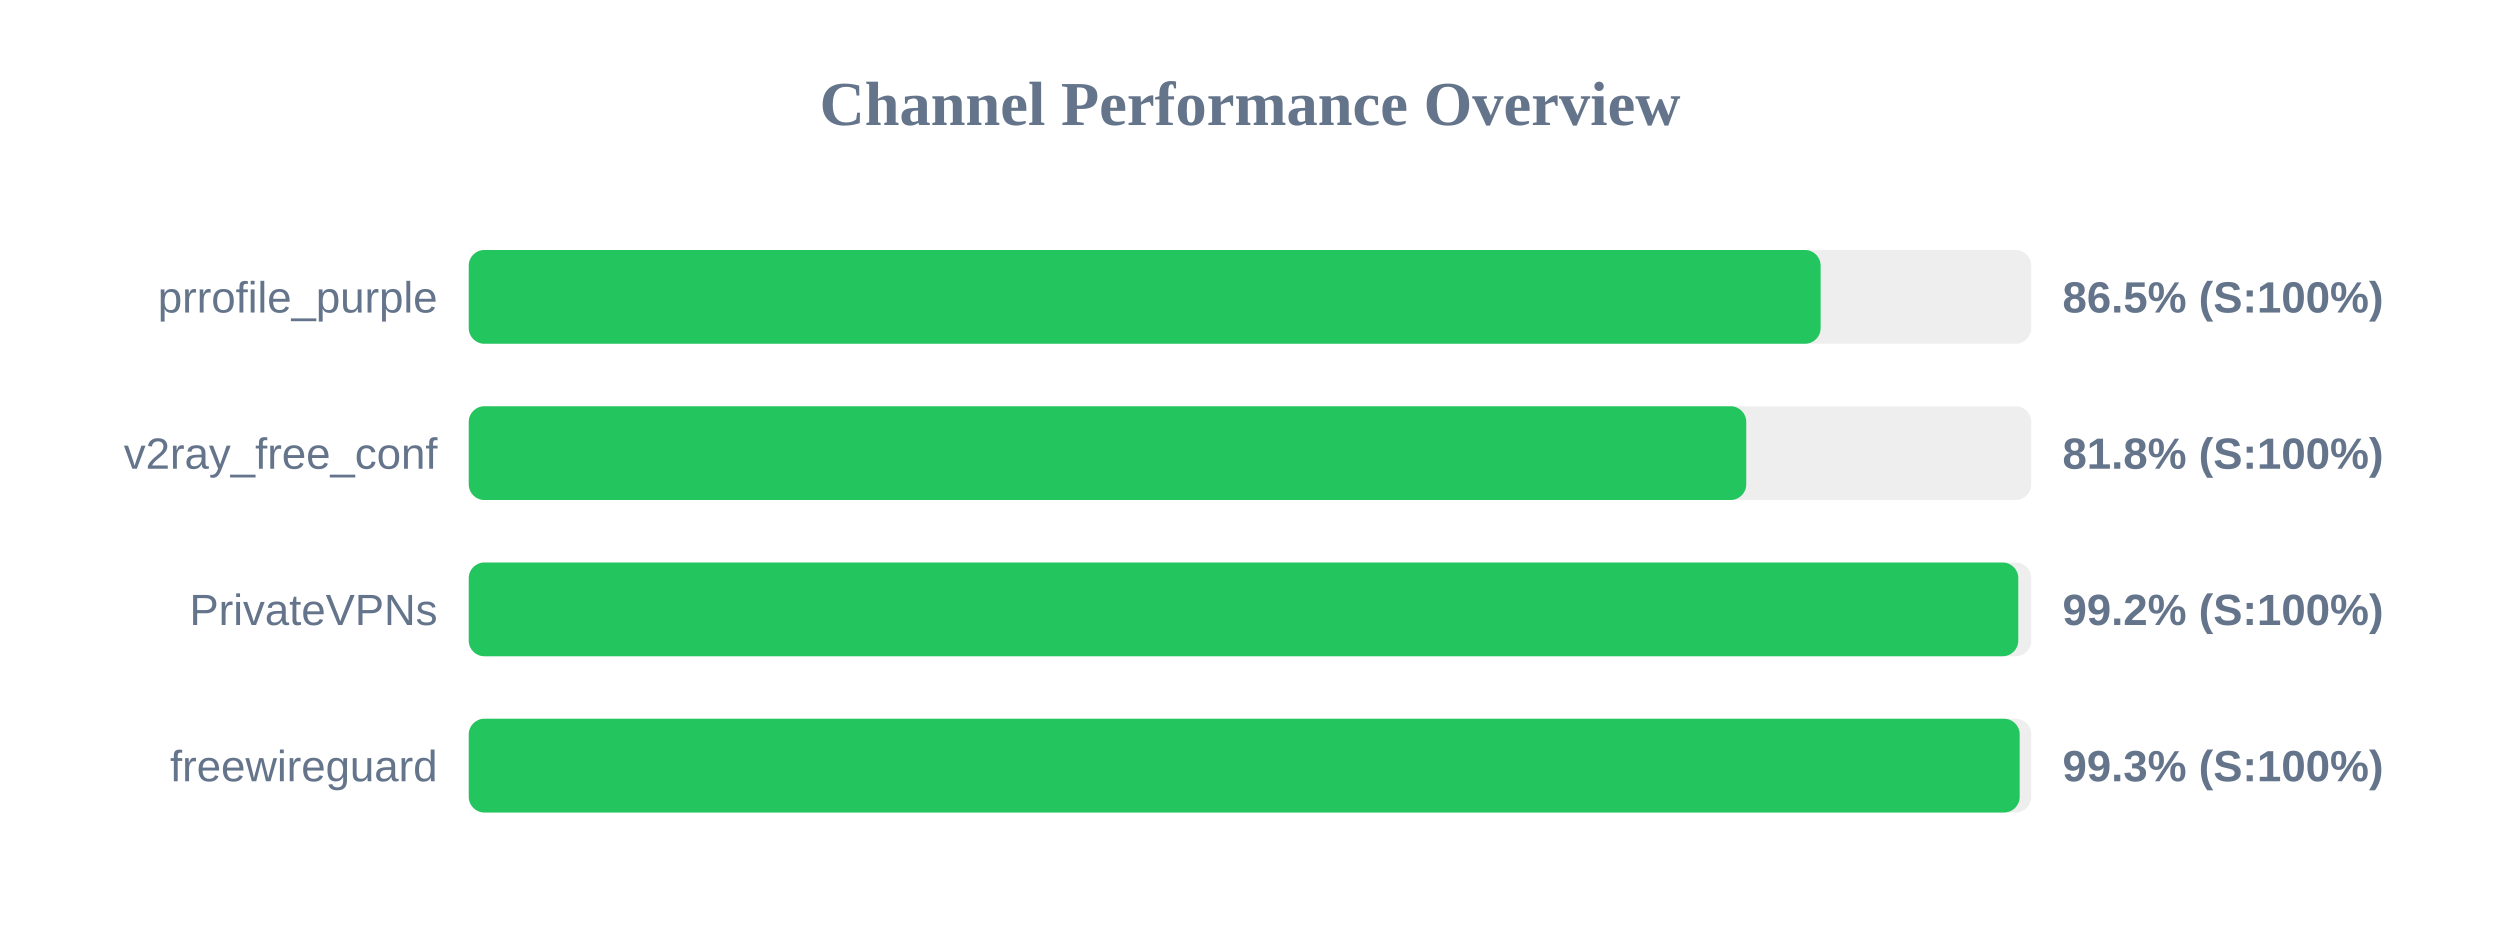
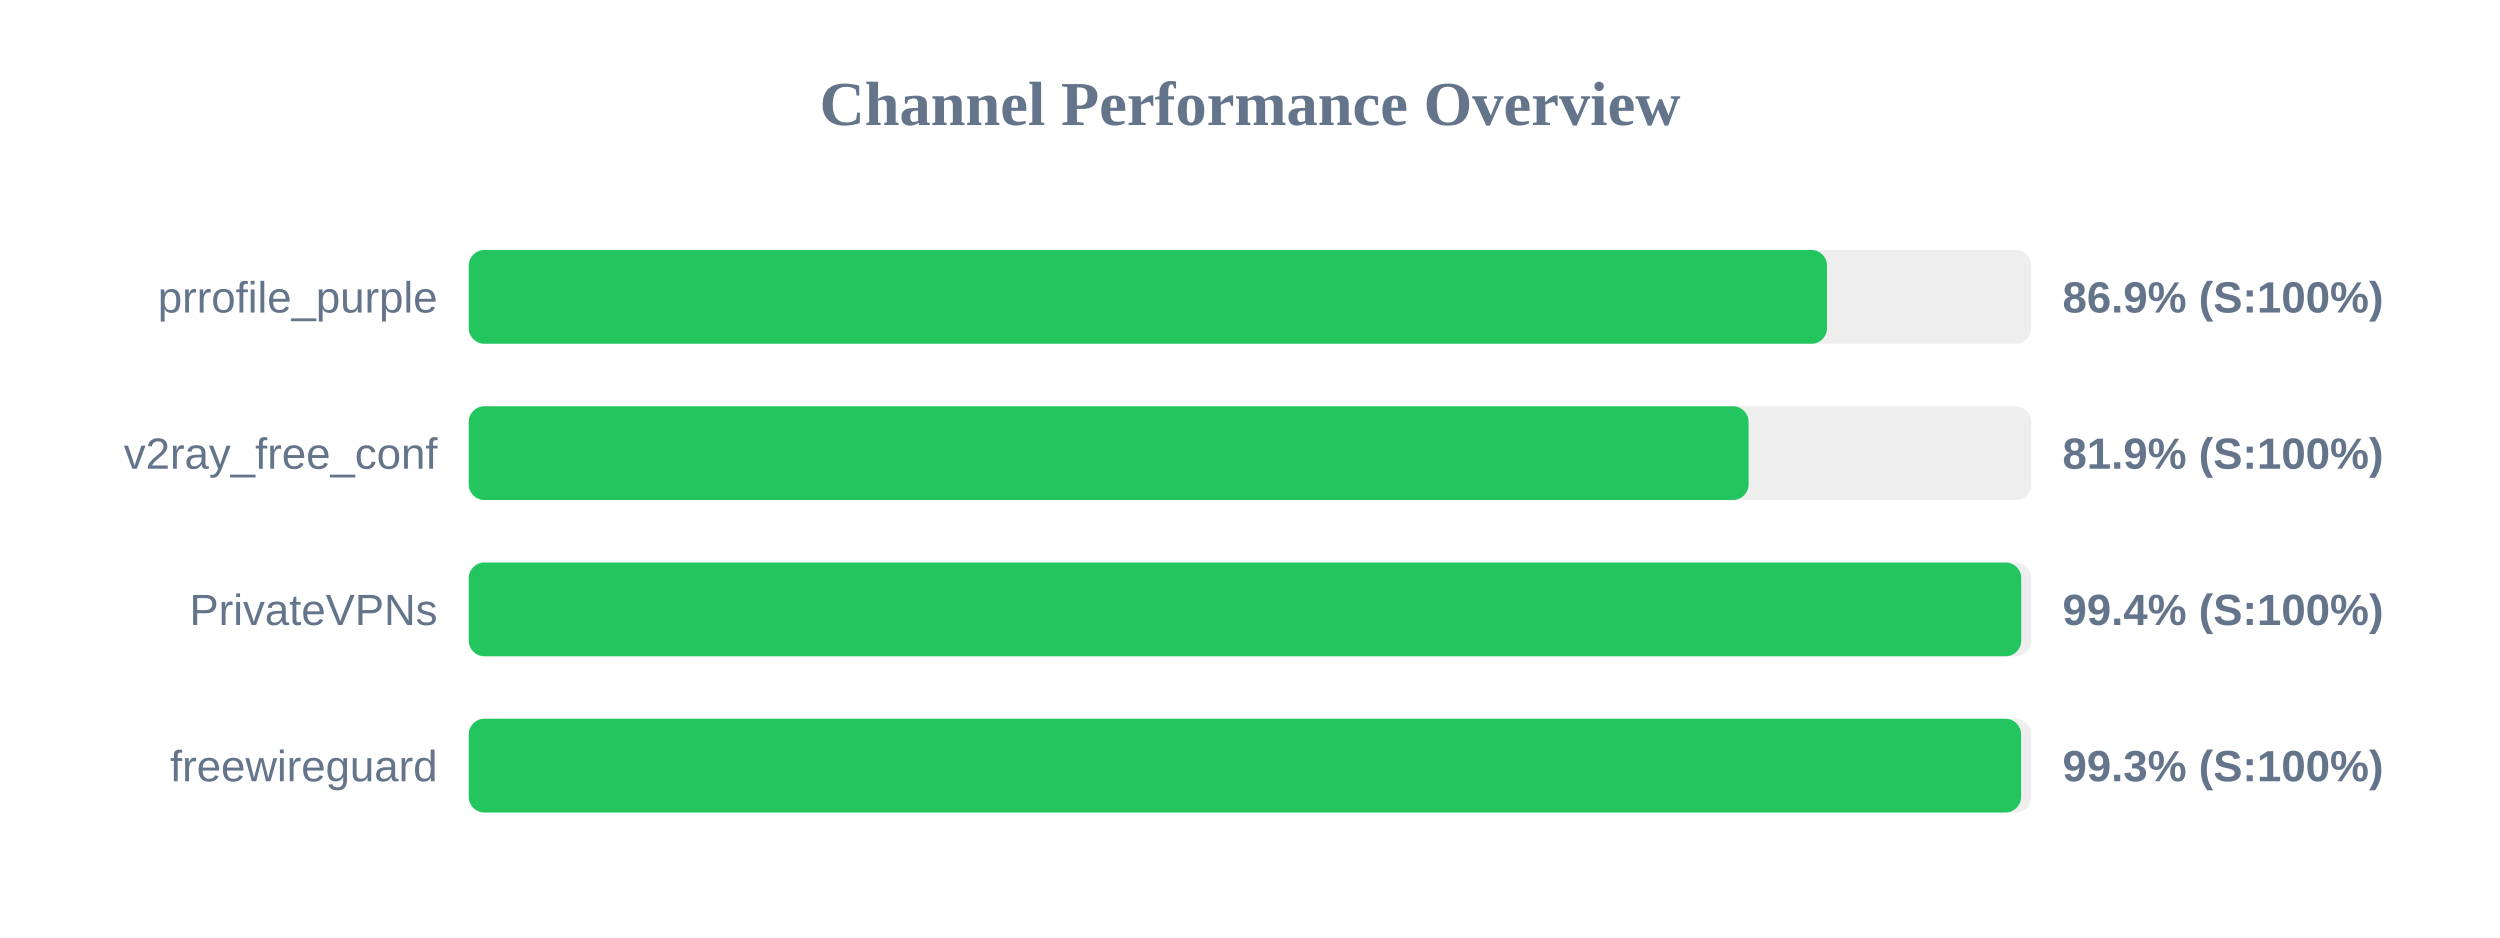
<svg xmlns="http://www.w3.org/2000/svg" width="800" height="300" version="1.1">
  <style>
        .row { font: 14px Arial; fill: #64748b; }
        .score { font: bold 14px Arial; fill: #64748b; }
    </style>
  <text x="400" y="40" text-anchor="middle" font-size="20px" font-weight="bold" fill="#64748b">Channel Performance Overview</text>
  <rect x="150" y="80" width="500" height="30" fill="#eee" rx="5" />
-   <rect x="150" y="80" width="432.6" height="30" fill="#22c55e" rx="5" />
+   <rect x="150" y="80" width="434.65" height="30" fill="#22c55e" rx="5" />
  <text x="140" y="100" text-anchor="end" class="row">prrofile_purple</text>
-   <text x="660" y="100" text-anchor="start" class="score">86.5% (S:100%)</text>
+   <text x="660" y="100" text-anchor="start" class="score">86.9% (S:100%)</text>
  <rect x="150" y="130" width="500" height="30" fill="#eee" rx="5" />
-   <rect x="150" y="130" width="408.8" height="30" fill="#22c55e" rx="5" />
+   <rect x="150" y="130" width="409.55" height="30" fill="#22c55e" rx="5" />
  <text x="140" y="150" text-anchor="end" class="row">v2ray_free_conf</text>
-   <text x="660" y="150" text-anchor="start" class="score">81.8% (S:100%)</text>
+   <text x="660" y="150" text-anchor="start" class="score">81.9% (S:100%)</text>
  <rect x="150" y="180" width="500" height="30" fill="#eee" rx="5" />
-   <rect x="150" y="180" width="495.85" height="30" fill="#22c55e" rx="5" />
+   <rect x="150" y="180" width="496.8" height="30" fill="#22c55e" rx="5" />
  <text x="140" y="200" text-anchor="end" class="row">PrivateVPNs</text>
-   <text x="660" y="200" text-anchor="start" class="score">99.2% (S:100%)</text>
+   <text x="660" y="200" text-anchor="start" class="score">99.4% (S:100%)</text>
  <rect x="150" y="230" width="500" height="30" fill="#eee" rx="5" />
-   <rect x="150" y="230" width="496.3" height="30" fill="#22c55e" rx="5" />
+   <rect x="150" y="230" width="496.75" height="30" fill="#22c55e" rx="5" />
  <text x="140" y="250" text-anchor="end" class="row">freewireguard</text>
  <text x="660" y="250" text-anchor="start" class="score">99.3% (S:100%)</text>
</svg>
